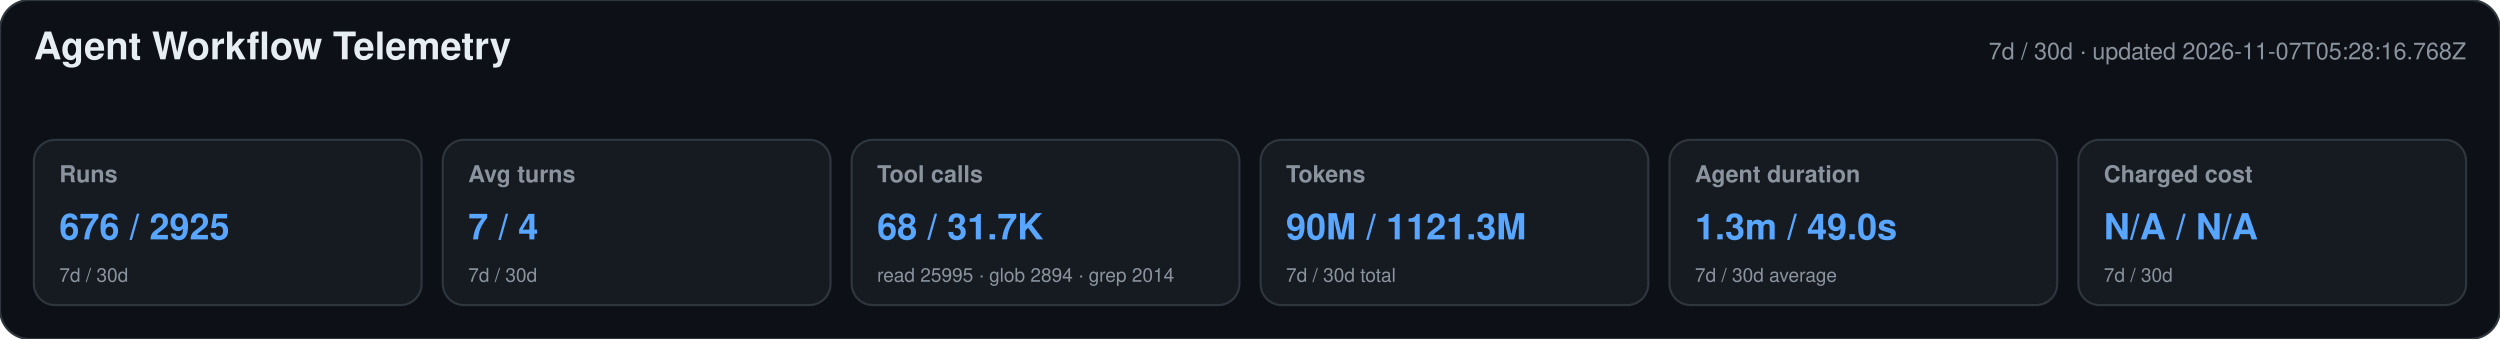
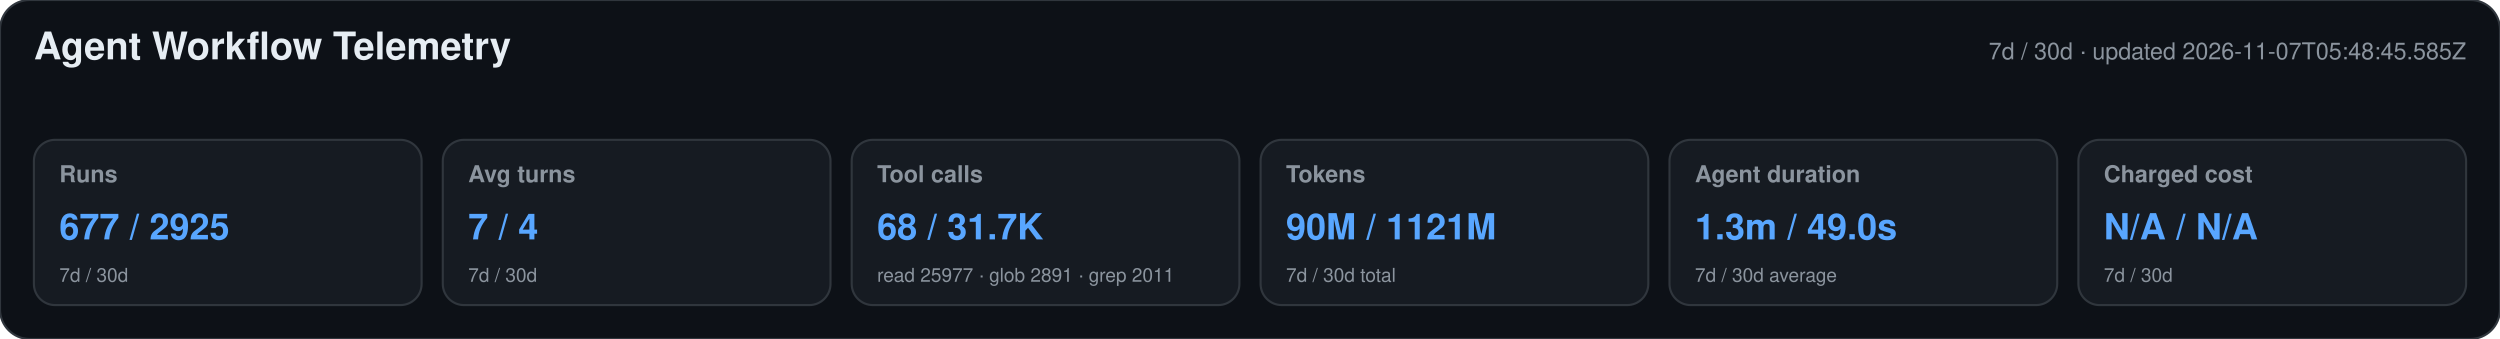
<svg xmlns="http://www.w3.org/2000/svg" width="1180" height="160" viewBox="0 0 1180 160" role="img" aria-labelledby="title desc">
  <style>text{font-family:-apple-system,BlinkMacSystemFont,"Segoe UI",Helvetica,Arial,sans-serif}.heading{font-size:18px;font-weight:650;fill:#e6edf3}.meta,.label,.secondary{fill:#8b949e}.meta,.label{font-size:11px}.label{font-weight:600}.primary{font-size:17px;font-weight:700;fill:#58a6ff}.secondary{font-size:9px}</style>
  <rect width="1180" height="160" rx="14" fill="#0d1117" stroke="#30363d" />
  <text x="16" y="28" class="heading">Agent Workflow Telemetry</text>
-   <text x="1164" y="28" text-anchor="end" class="meta">7d / 30d · updated 2026-11-07T05:28:16.768Z</text>
+   <text x="1164" y="28" text-anchor="end" class="meta">7d / 30d · updated 2026-11-07T05:48:45.585Z</text>
  <g>
    <rect x="16" y="66" width="183" height="78" rx="10" fill="#161b22" stroke="#30363d" />
    <text x="28" y="86" class="label">Runs</text>
-     <text x="28" y="113" class="primary">676 / 2925</text>
+     <text x="28" y="113" class="primary">677 / 2925</text>
    <text x="28" y="133" class="secondary">7d / 30d</text>
  </g>
  <g>
    <rect x="209" y="66" width="183" height="78" rx="10" fill="#161b22" stroke="#30363d" />
    <text x="221" y="86" class="label">Avg turns</text>
    <text x="221" y="113" class="primary">7 / 4</text>
    <text x="221" y="133" class="secondary">7d / 30d</text>
  </g>
  <g>
    <rect x="402" y="66" width="183" height="78" rx="10" fill="#161b22" stroke="#30363d" />
    <text x="414" y="86" class="label">Tool calls</text>
    <text x="414" y="113" class="primary">68 / 31.7K</text>
-     <text x="414" y="133" class="secondary">read 25995 · glob 2894 · grep 2014</text>
+     <text x="414" y="133" class="secondary">read 25977 · glob 2891 · grep 2011</text>
  </g>
  <g>
    <rect x="595" y="66" width="183" height="78" rx="10" fill="#161b22" stroke="#30363d" />
    <text x="607" y="86" class="label">Tokens</text>
-     <text x="607" y="113" class="primary">90M / 1121.3M</text>
+     <text x="607" y="113" class="primary">90M / 1121M</text>
    <text x="607" y="133" class="secondary">7d / 30d total</text>
  </g>
  <g>
    <rect x="788" y="66" width="183" height="78" rx="10" fill="#161b22" stroke="#30363d" />
    <text x="800" y="86" class="label">Agent duration</text>
    <text x="800" y="113" class="primary">1.3m / 49.0s</text>
    <text x="800" y="133" class="secondary">7d / 30d average</text>
  </g>
  <g>
    <rect x="981" y="66" width="183" height="78" rx="10" fill="#161b22" stroke="#30363d" />
    <text x="993" y="86" class="label">Charged cost</text>
    <text x="993" y="113" class="primary">N/A / N/A</text>
    <text x="993" y="133" class="secondary">7d / 30d</text>
  </g>
</svg>
